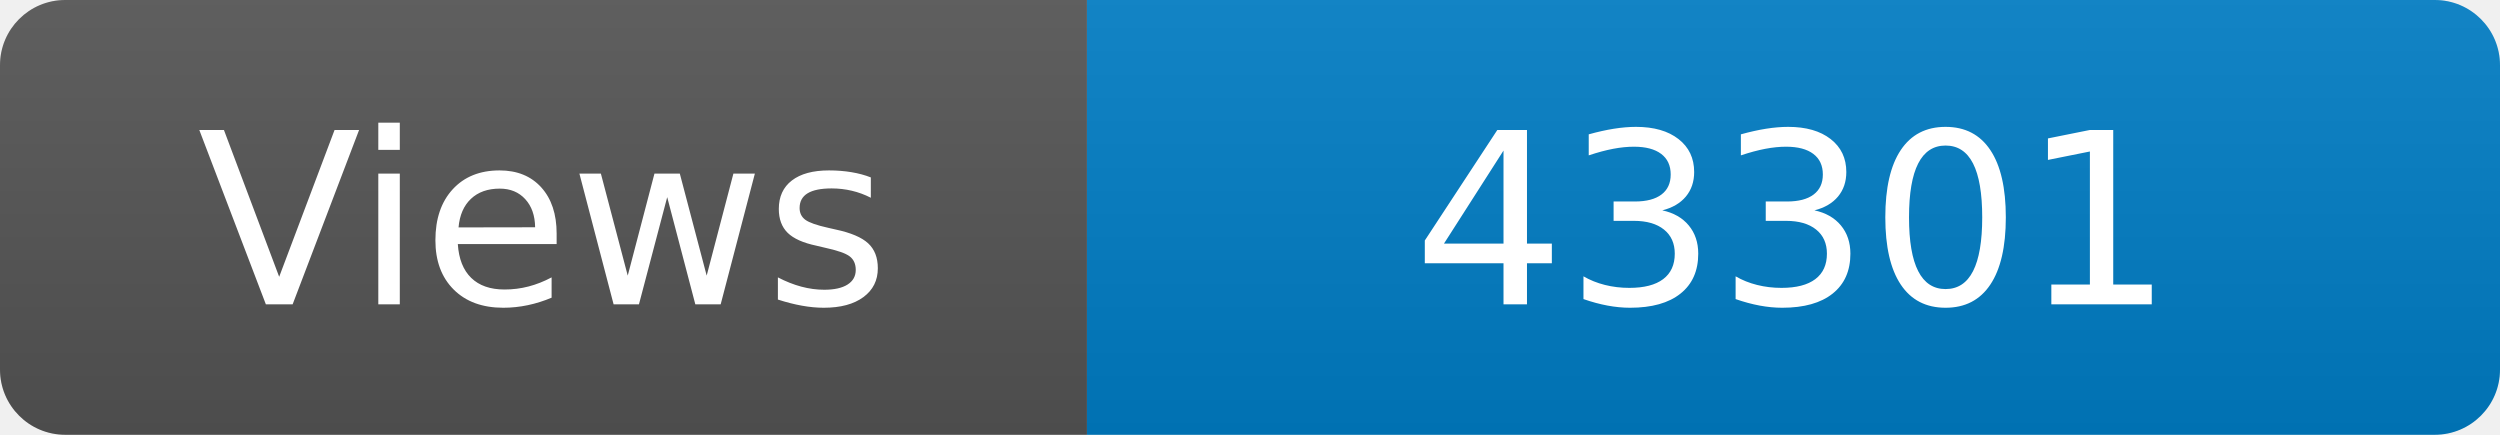
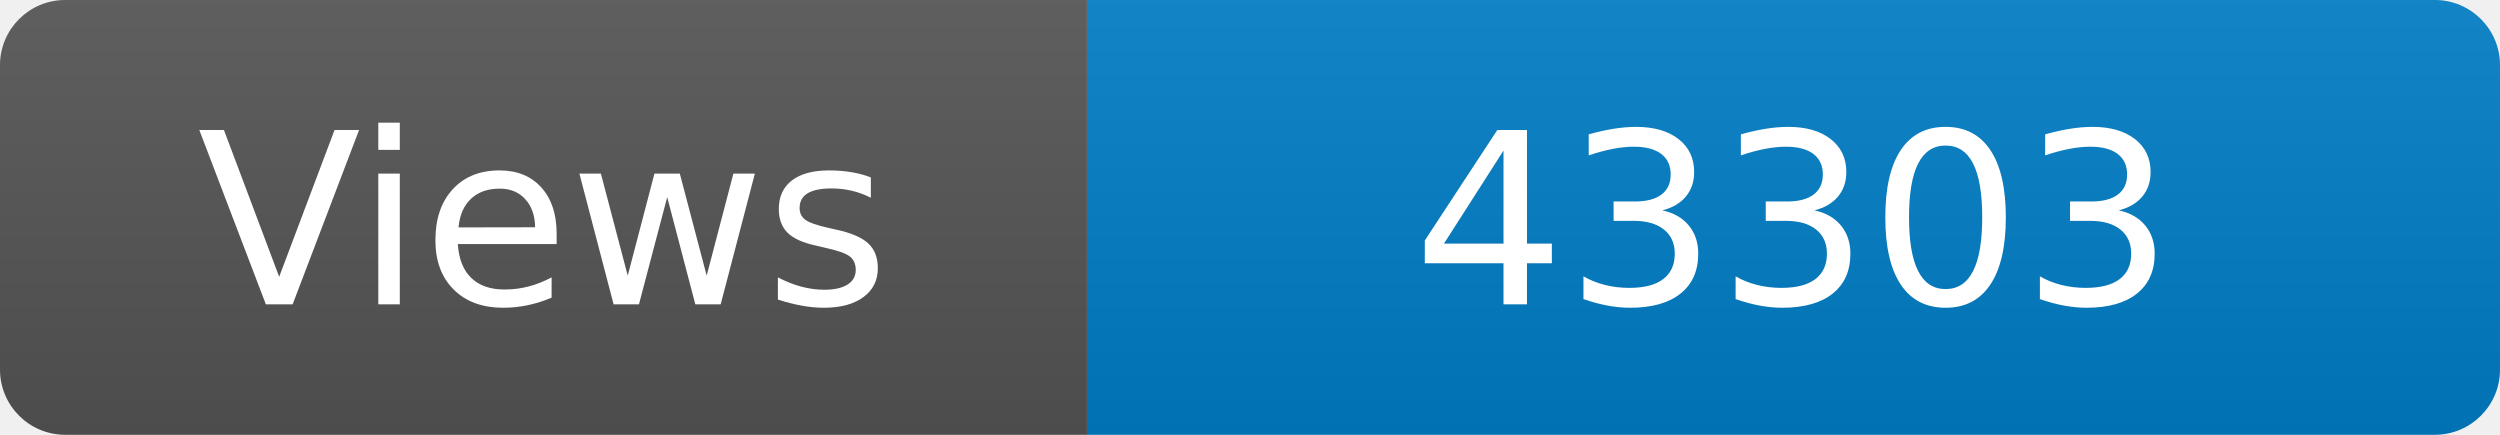
<svg xmlns="http://www.w3.org/2000/svg" width="115" height="20" role="img" aria-label="Maintained?: yes">
  <linearGradient id="s" x2="0" y2="100%">
    <stop offset="0" stop-color="#bbb" stop-opacity=".1" />
    <stop offset="1" stop-opacity=".1" />
  </linearGradient>
  <clipPath id="r">
    <rect width="115" height="20" rx="3" fill="#fff" />
  </clipPath>
  <g clip-path="url(#r)">
    <rect width="50" height="20" fill="#555" />
    <rect x="50" width="160" height="20" fill="#007ec6" />
    <rect width="115" height="20" fill="url(#s)" />
  </g>
  <g fill="#fff" text-anchor="middle" font-family="Verdana,Geneva,DejaVu Sans,sans-serif" font-size="110">
    <text x="250" y="140" transform="scale(.1)" fill="#fff">Views</text>
-     <text x="825" y="140" transform="scale(.1)" fill="#fff">43301</text>
+     <text x="825" y="140" transform="scale(.1)" fill="#fff">43303</text>
  </g>
</svg>
